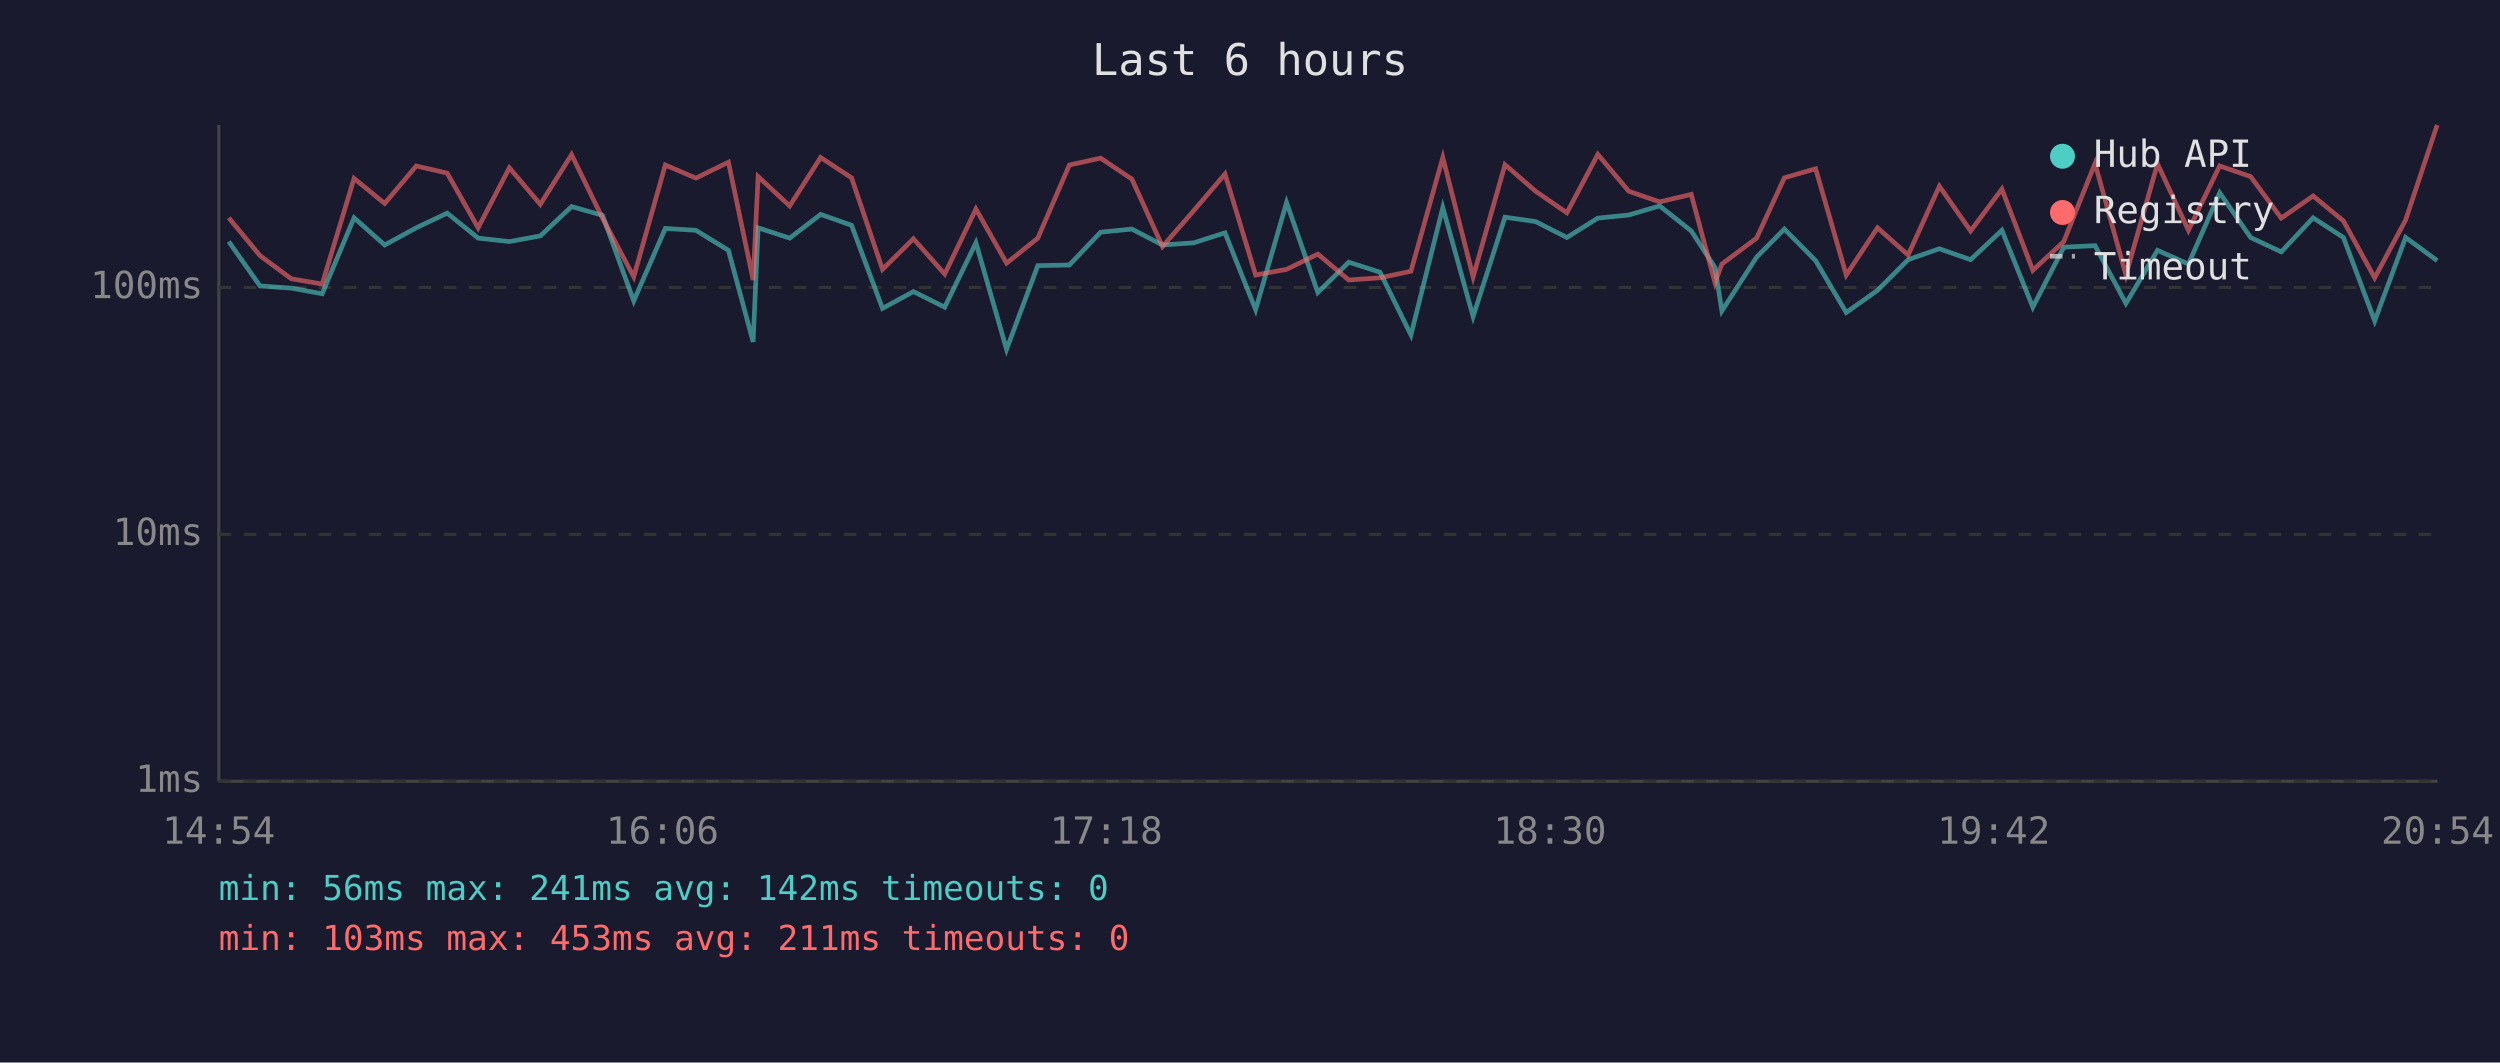
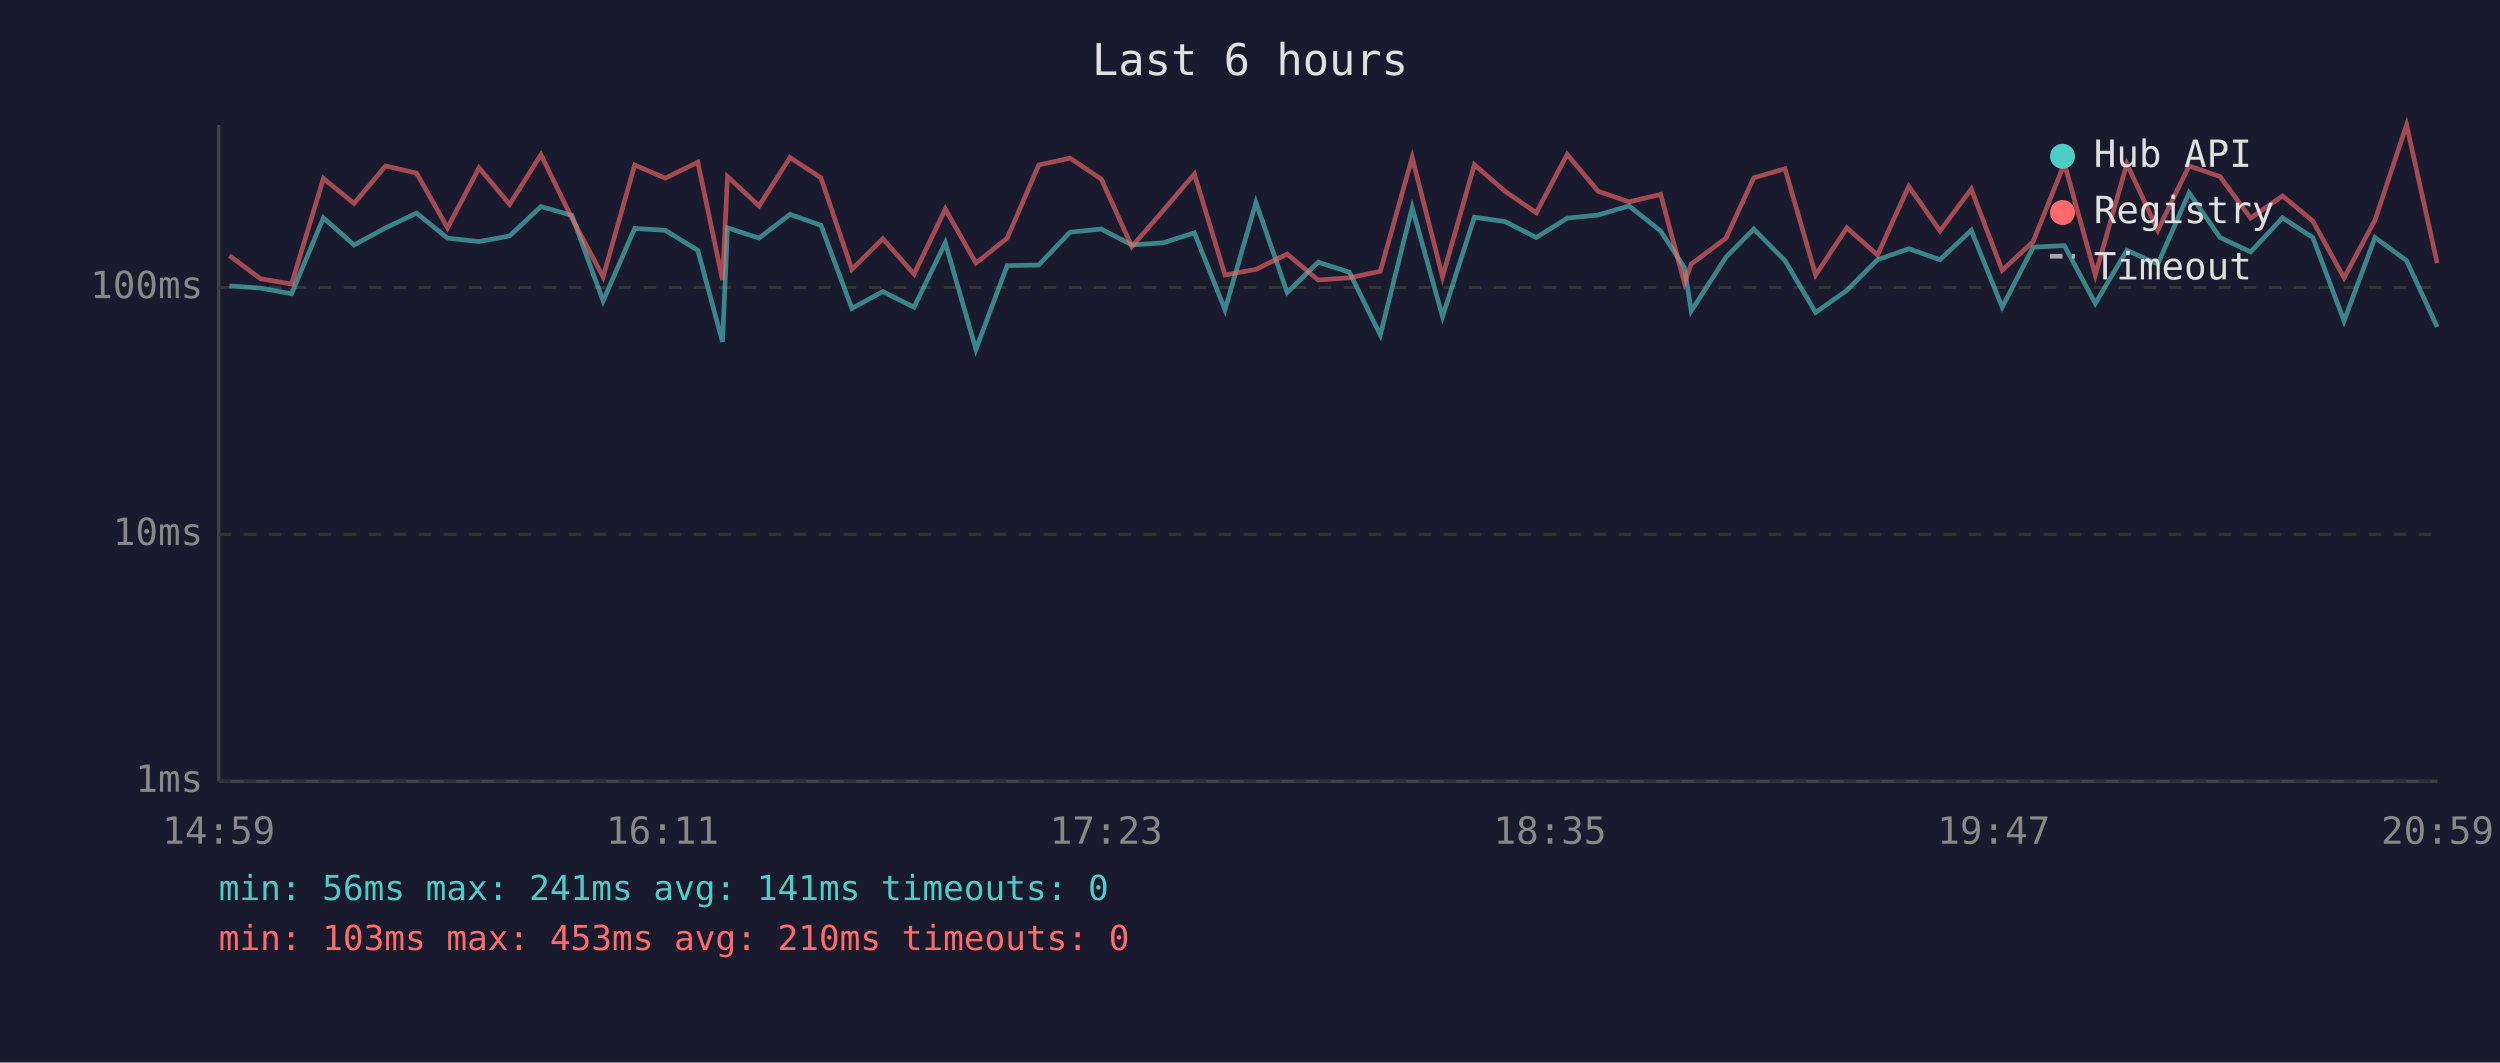
<svg xmlns="http://www.w3.org/2000/svg" viewBox="0 0 800 340" font-family="monospace" font-size="12">
  <rect width="800" height="340" fill="#1a1a2e" />
  <text x="400" y="24" fill="#e0e0e0" font-size="14" text-anchor="middle">Last 6 hours</text>
  <line x1="70" y1="40" x2="70" y2="250" stroke="#444" stroke-width="1" />
  <line x1="70" y1="250" x2="780" y2="250" stroke="#444" stroke-width="1" />
  <line x1="70" y1="250" x2="780" y2="250" stroke="#333" stroke-width="1" stroke-dasharray="4" />
  <text x="65" y="250" fill="#888" text-anchor="end" dominant-baseline="middle">1ms</text>
  <line x1="70" y1="171" x2="780" y2="171" stroke="#333" stroke-width="1" stroke-dasharray="4" />
  <text x="65" y="171" fill="#888" text-anchor="end" dominant-baseline="middle">10ms</text>
  <line x1="70" y1="92" x2="780" y2="92" stroke="#333" stroke-width="1" stroke-dasharray="4" />
  <text x="65" y="92" fill="#888" text-anchor="end" dominant-baseline="middle">100ms</text>
-   <text x="70" y="270" fill="#888" text-anchor="middle">14:54</text>
-   <text x="212" y="270" fill="#888" text-anchor="middle">16:06</text>
-   <text x="354" y="270" fill="#888" text-anchor="middle">17:18</text>
-   <text x="496" y="270" fill="#888" text-anchor="middle">18:30</text>
-   <text x="638" y="270" fill="#888" text-anchor="middle">19:42</text>
-   <text x="780" y="270" fill="#888" text-anchor="middle">20:54</text>
-   <polyline points="73.2,77.3 83.2,91.5 93.2,92.2 103.1,94.0 113.3,69.7 123.1,78.4 133.2,72.9 143.1,68.2 153.0,76.2 163.0,77.3 172.9,75.5 182.9,66.1 192.8,68.9 202.8,96.3 212.9,73.1 222.7,73.7 233.1,80.1 241.0,109.4 242.6,72.9 252.7,76.2 262.6,68.6 272.5,72.1 282.4,98.7 292.3,93.3 302.3,98.3 312.3,77.7 322.1,111.8 332.1,85.0 342.2,84.8 352.2,74.3 362.2,73.3 372.0,78.4 382.0,77.7 392.0,74.5 401.8,99.1 411.7,64.8 421.7,93.6 431.6,83.9 441.6,87.1 451.5,107.2 461.7,66.4 471.4,101.3 481.6,69.5 491.4,70.9 501.4,76.0 511.3,69.8 521.2,68.8 531.1,65.9 541.2,73.9 548.8,85.6 551.0,99.5 562.1,82.3 571.0,73.3 581.0,83.4 590.8,100.0 600.8,92.9 610.6,83.1 620.6,79.6 630.6,83.1 640.6,73.7 650.5,98.3 660.4,79.1 670.4,78.6 680.3,97.1 690.4,80.1 700.3,84.5 710.3,61.7 720.2,76.0 730.0,80.6 740.2,69.7 749.9,76.0 759.9,102.7 769.8,76.0 779.9,83.4" fill="none" stroke="#4ecdc4" stroke-width="1.5" opacity="0.6" />
-   <polyline points="73.2,69.7 83.2,81.8 93.2,89.2 103.1,90.9 113.3,57.1 123.1,65.1 133.2,53.1 143.1,55.4 153.0,72.9 163.0,53.7 172.9,65.4 182.9,49.5 192.8,69.8 202.8,88.6 212.9,52.8 222.7,57.0 233.1,51.9 241.0,89.6 242.6,56.5 252.7,65.9 262.6,50.4 272.5,56.9 282.4,86.2 292.3,76.4 302.3,87.7 312.3,66.9 322.1,84.2 332.1,76.2 342.2,52.8 352.2,50.6 362.2,57.3 372.0,78.9 382.0,67.4 392.0,55.7 401.8,88.0 411.7,86.2 421.7,81.3 431.6,89.6 441.6,88.9 451.5,86.8 461.7,50.4 471.4,88.6 481.6,52.7 491.4,61.2 501.4,68.1 511.3,49.4 521.2,61.2 531.1,64.6 541.2,62.2 548.8,90.5 551.0,84.5 562.1,76.2 571.0,56.9 581.0,54.0 590.8,88.0 600.8,72.9 610.6,81.6 620.6,59.6 630.6,73.9 640.6,60.5 650.5,86.5 660.4,77.3 670.4,52.3 680.3,88.0 690.4,52.4 700.3,73.7 710.3,53.1 720.2,56.5 730.0,69.8 740.2,62.7 749.9,70.7 759.9,88.9 769.8,70.4 779.9,40.0" fill="none" stroke="#ff6b6b" stroke-width="1.5" opacity="0.6" />
+   <text x="70" y="270" fill="#888" text-anchor="middle">14:59</text>
+   <text x="212" y="270" fill="#888" text-anchor="middle">16:11</text>
+   <text x="354" y="270" fill="#888" text-anchor="middle">17:23</text>
+   <text x="496" y="270" fill="#888" text-anchor="middle">18:35</text>
+   <text x="638" y="270" fill="#888" text-anchor="middle">19:47</text>
+   <text x="780" y="270" fill="#888" text-anchor="middle">20:59</text>
+   <polyline points="73.4,91.5 83.4,92.2 93.3,94.0 103.5,69.7 113.3,78.4 123.4,72.9 133.3,68.2 143.2,76.2 153.3,77.3 163.1,75.5 173.1,66.1 183.0,68.9 193.0,96.3 203.1,73.1 212.9,73.7 223.3,80.1 231.2,109.4 232.8,72.9 242.9,76.2 252.8,68.6 262.7,72.1 272.6,98.7 282.5,93.3 292.5,98.3 302.5,77.7 312.3,111.8 322.3,85.0 332.4,84.8 342.4,74.3 352.4,73.3 362.2,78.4 372.2,77.7 382.2,74.5 392.0,99.1 401.9,64.8 411.9,93.6 421.8,83.9 431.8,87.1 441.7,107.2 451.9,66.4 461.6,101.3 471.8,69.5 481.6,70.9 491.6,76.0 501.5,69.8 511.4,68.8 521.3,65.9 531.4,73.9 539.0,85.6 541.2,99.5 552.3,82.3 561.2,73.3 571.2,83.4 581.0,100.0 591.0,92.9 600.8,83.1 610.8,79.6 620.8,83.1 630.8,73.7 640.7,98.3 650.6,79.1 660.6,78.6 670.5,97.1 680.6,80.1 690.5,84.5 700.5,61.7 710.4,76.0 720.2,80.6 730.4,69.7 740.1,76.0 750.1,102.7 760.0,76.0 770.1,83.4 779.9,104.6" fill="none" stroke="#4ecdc4" stroke-width="1.5" opacity="0.6" />
+   <polyline points="73.4,81.8 83.4,89.2 93.3,90.9 103.5,57.1 113.3,65.1 123.4,53.1 133.3,55.4 143.2,72.9 153.3,53.7 163.1,65.4 173.1,49.5 183.0,69.8 193.0,88.6 203.1,52.8 212.9,57.0 223.3,51.9 231.2,89.6 232.8,56.5 242.9,65.9 252.8,50.4 262.7,56.9 272.6,86.2 282.5,76.4 292.5,87.7 302.5,66.9 312.3,84.2 322.3,76.2 332.4,52.8 342.4,50.6 352.4,57.3 362.2,78.9 372.2,67.4 382.2,55.7 392.0,88.0 401.9,86.2 411.9,81.3 421.8,89.6 431.8,88.9 441.7,86.8 451.9,50.4 461.6,88.6 471.8,52.7 481.6,61.2 491.6,68.1 501.5,49.4 511.4,61.2 521.3,64.6 531.4,62.2 539.0,90.5 541.2,84.5 552.3,76.2 561.2,56.9 571.2,54.0 581.0,88.0 591.0,72.9 600.8,81.6 610.8,59.6 620.8,73.9 630.8,60.5 640.7,86.5 650.6,77.3 660.6,52.3 670.5,88.0 680.6,52.4 690.5,73.7 700.5,53.1 710.4,56.5 720.2,69.8 730.4,62.7 740.1,70.7 750.1,88.9 760.0,70.4 770.1,40.0 779.9,84.2" fill="none" stroke="#ff6b6b" stroke-width="1.5" opacity="0.6" />
  <circle cx="660" cy="50" r="4" fill="#4ecdc4" />
  <text x="670" y="50" fill="#e0e0e0" dominant-baseline="middle">Hub API</text>
  <circle cx="660" cy="68" r="4" fill="#ff6b6b" />
  <text x="670" y="68" fill="#e0e0e0" dominant-baseline="middle">Registry</text>
  <line x1="656" y1="82" x2="664" y2="82" stroke="#e0e0e0" stroke-width="1.5" stroke-dasharray="4,3" opacity="0.7" />
  <text x="670" y="86" fill="#e0e0e0" dominant-baseline="middle">Timeout</text>
-   <text x="70" y="288" fill="#4ecdc4" font-size="11">min: 56ms  max: 241ms  avg: 142ms  timeouts: 0</text>
-   <text x="70" y="304" fill="#ff6b6b" font-size="11">min: 103ms  max: 453ms  avg: 211ms  timeouts: 0</text>
+   <text x="70" y="288" fill="#4ecdc4" font-size="11">min: 56ms  max: 241ms  avg: 141ms  timeouts: 0</text>
+   <text x="70" y="304" fill="#ff6b6b" font-size="11">min: 103ms  max: 453ms  avg: 210ms  timeouts: 0</text>
</svg>
